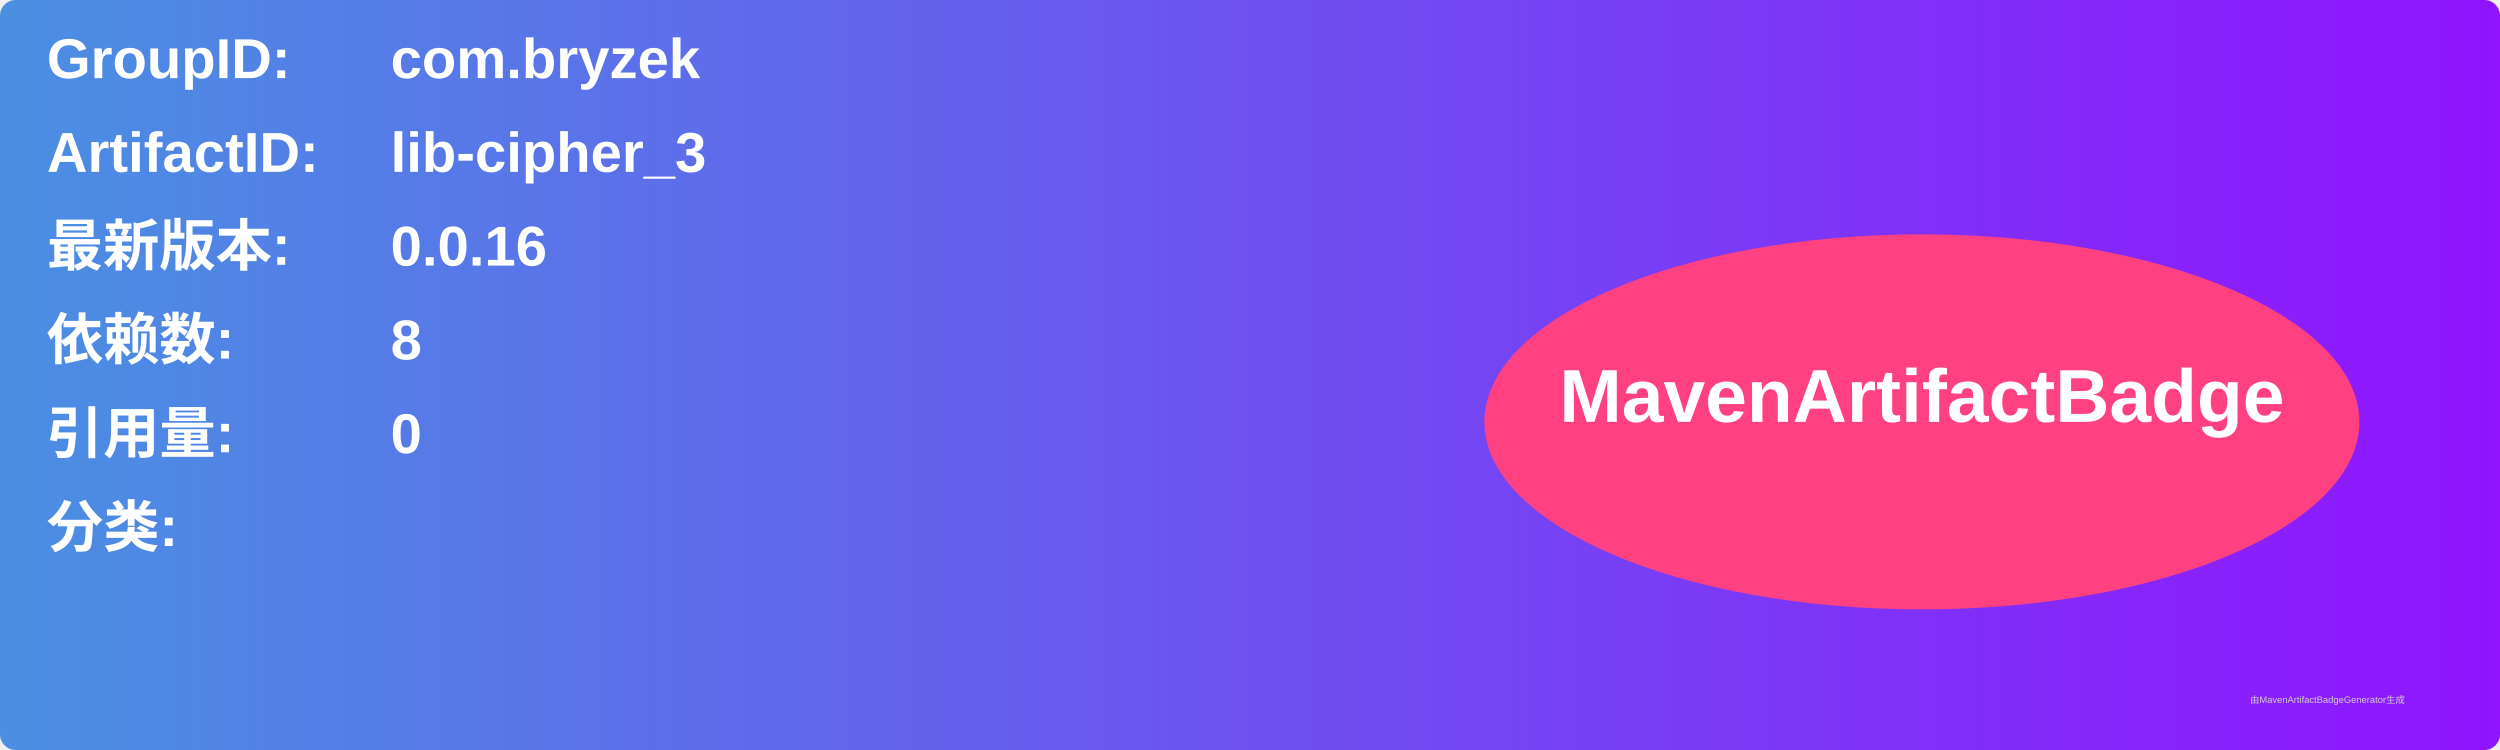
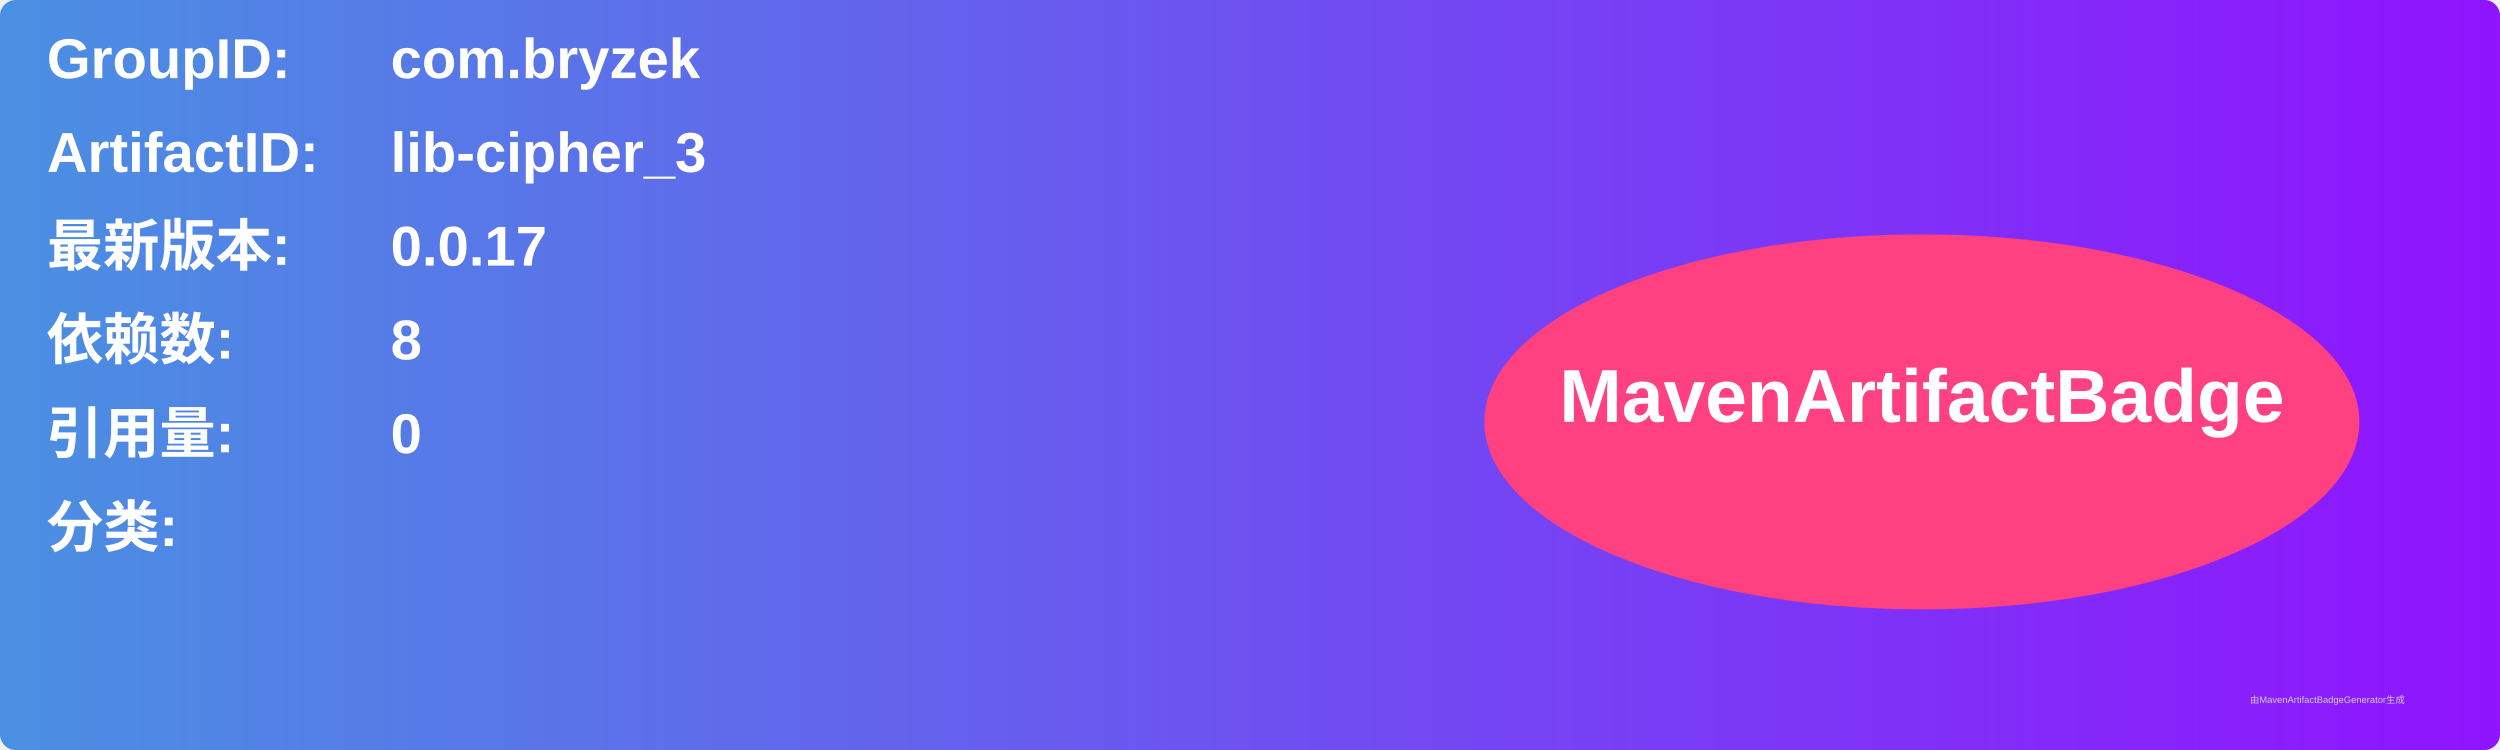
<svg xmlns="http://www.w3.org/2000/svg" width="800" height="240" viewBox="0 0 800 240">
  <linearGradient id="grad" x1="0%" y1="0%" x2="100%" y2="0%">
    <stop offset="0%" stop-color="#4a90e2" />
    <stop offset="100%" stop-color="#9013fe" />
  </linearGradient>
  <rect width="100%" height="100%" rx="5" ry="5" fill="url(#grad)" />
  <g transform="translate(15, 15)">
    <text x="0" y="10" font-family="Arial" font-size="18" fill="white" font-weight="bold" width="260">GroupID:</text>
    <text x="110" y="10" font-family="Arial" font-size="18" fill="white" font-weight="bold" width="460">com.bryzek</text>
    <text x="0" y="40" font-family="Arial" font-size="18" fill="white" font-weight="bold" width="260">ArtifactID:</text>
    <text x="110" y="40" font-family="Arial" font-size="18" fill="white" font-weight="bold" width="460">lib-cipher_3</text>
    <text x="0" y="70" font-family="Arial" font-size="18" fill="white" font-weight="bold">最新版本:</text>
    <text x="110" y="70" font-family="Arial" font-size="18" fill="white" font-weight="bold">
-       <tspan font-weight="bold">0.0.16</tspan>
+       <tspan font-weight="bold">0.0.17</tspan>
    </text>
    <text x="0" y="100" font-family="Arial" font-size="18" fill="white" font-weight="bold">依赖数: </text>
    <text x="110" y="100" font-family="Arial" font-size="18" fill="white">
      <tspan font-weight="bold">8</tspan>
    </text>
    <text x="0" y="130" font-family="Arial" font-size="18" fill="white" font-weight="bold">引用量: </text>
    <text x="110" y="130" font-family="Arial" font-size="18" fill="white">
      <tspan font-weight="bold">0</tspan>
    </text>
    <text x="0" y="160" font-family="Arial" font-size="18" fill="white" font-weight="bold">分类:</text>
    <text x="10" y="190" font-family="Arial" font-size="10" fill="white">
      <tspan font-weight="bold" />
    </text>
    <ellipse cx="600" cy="120" rx="140" ry="60" fill="#ff4081" />
    <text x="600" y="120" text-anchor="middle" font-family="Arial" font-size="24" fill="white" font-weight="bold">MavenArtifactBadge</text>
  </g>
  <text x="720" y="225" font-family="Arial" font-size="3" fill="#d0d0d0">由MavenArtifactBadgeGenerator生成</text>
</svg>
